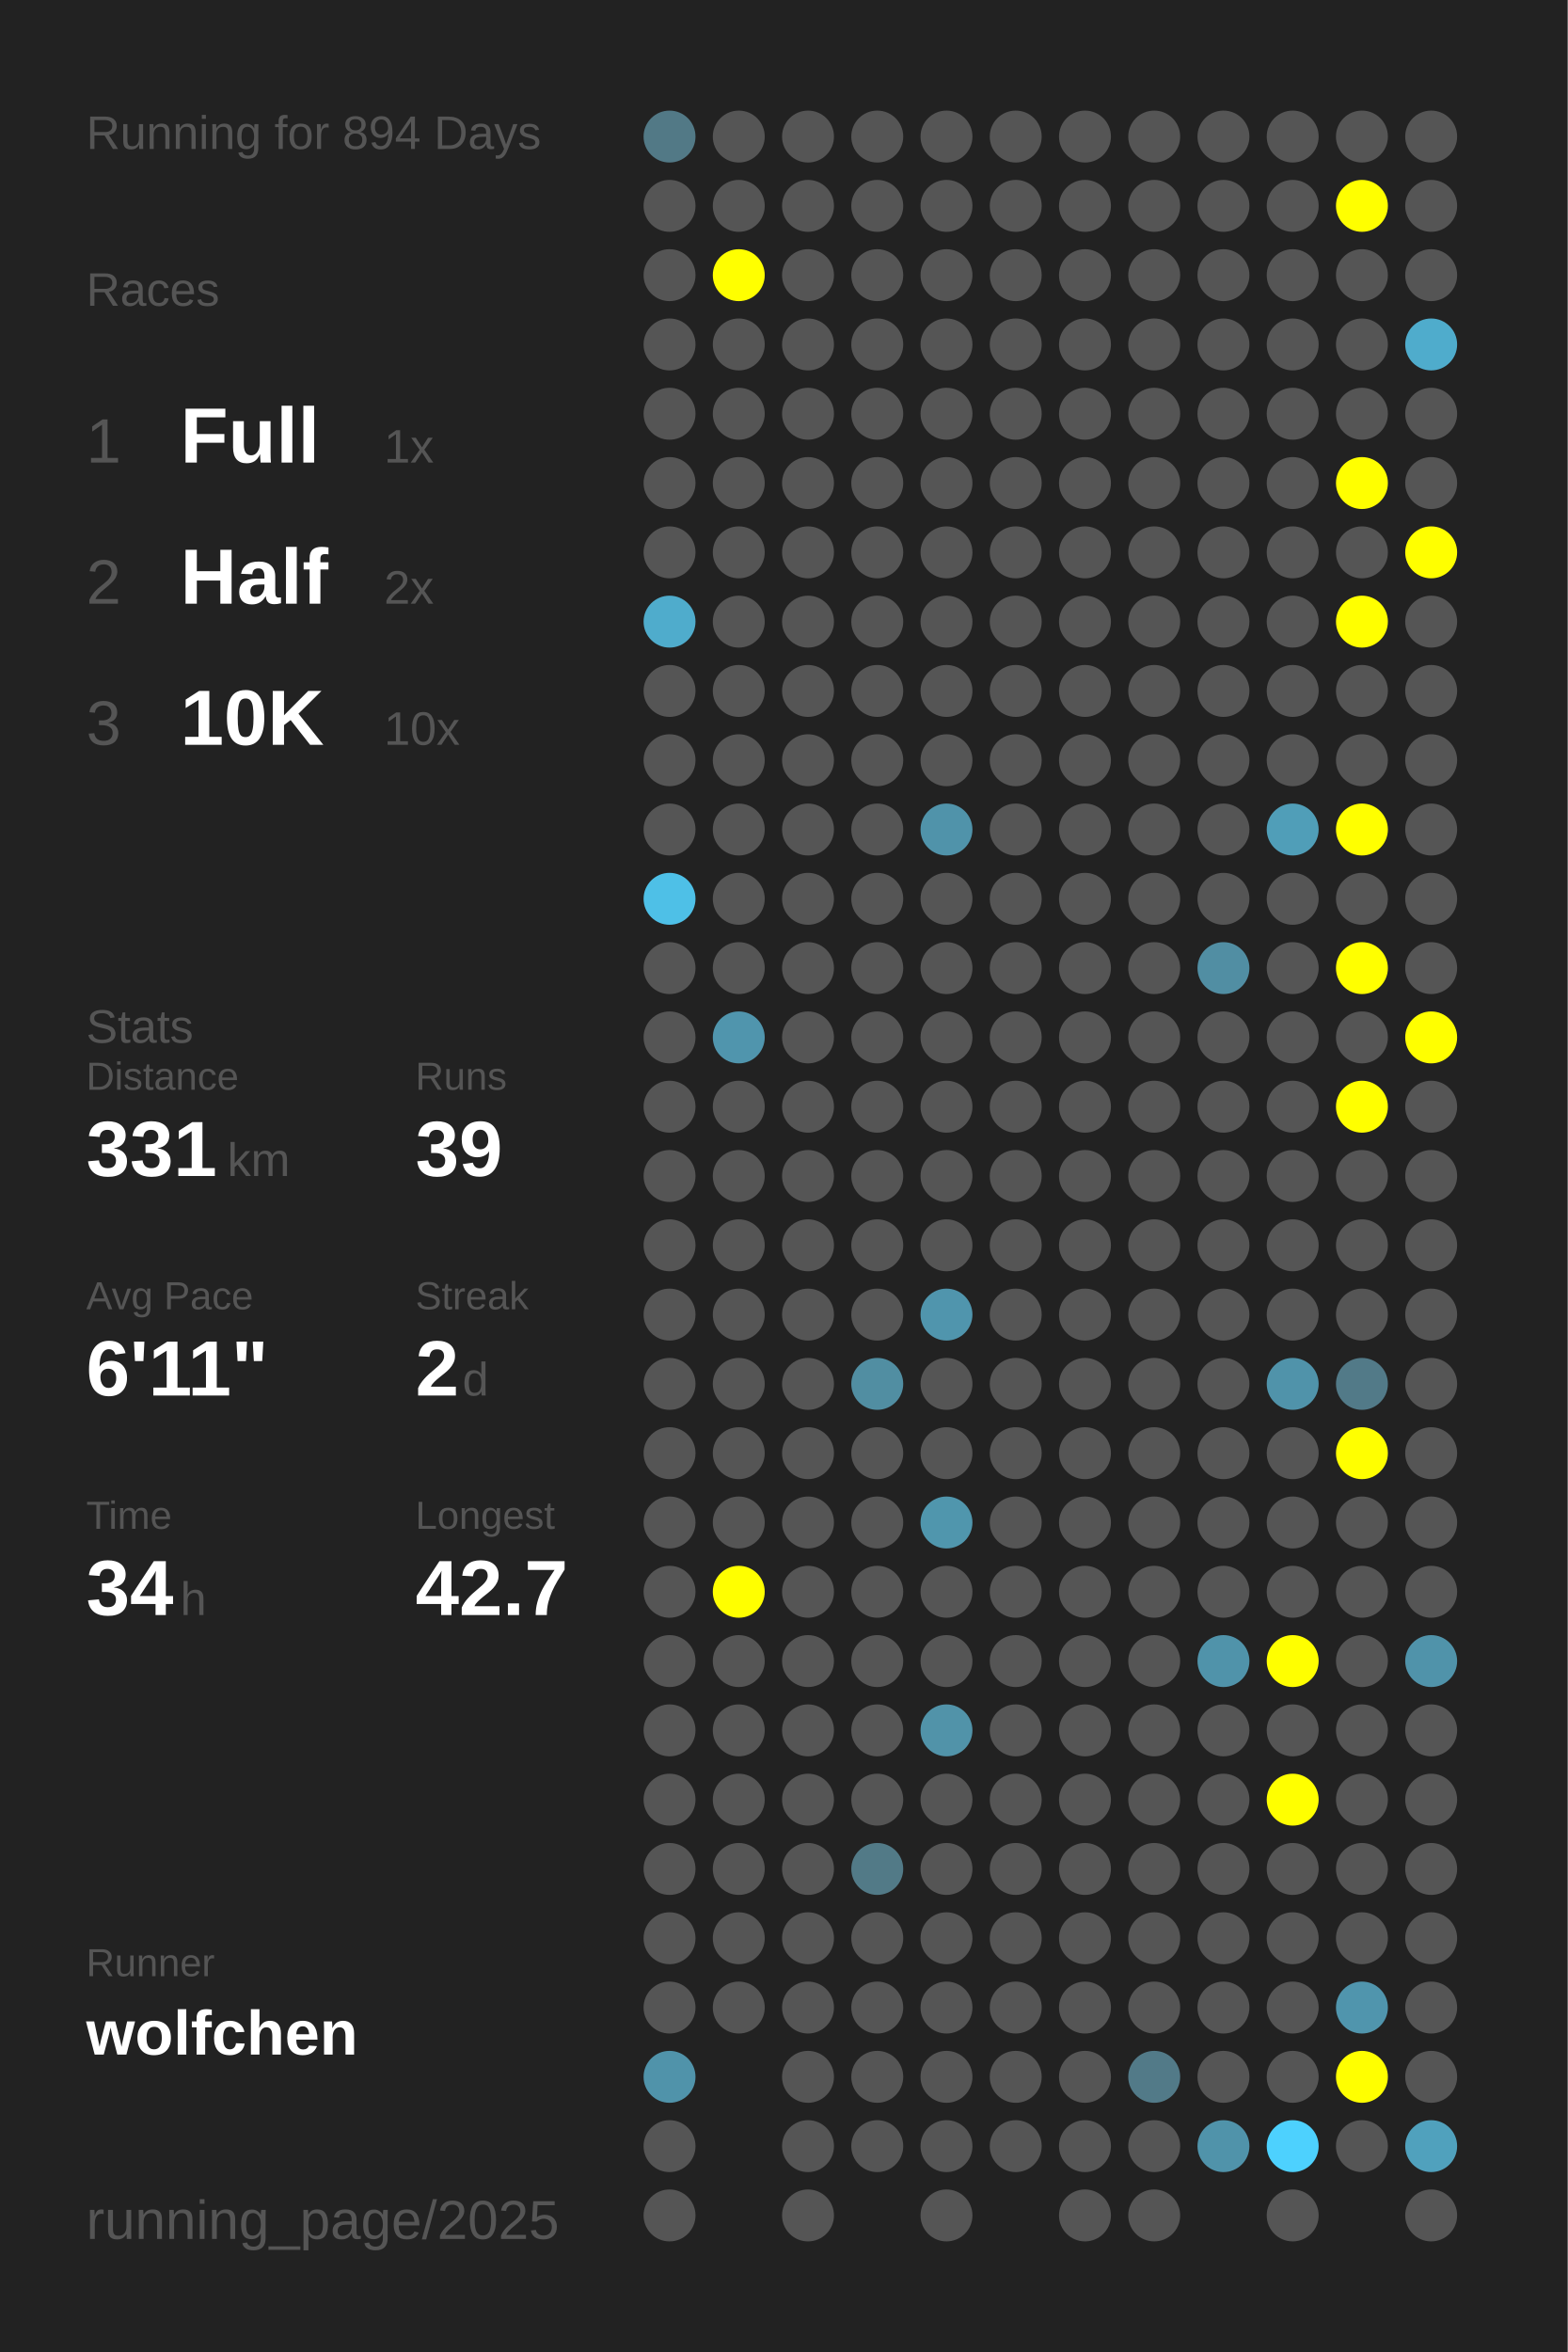
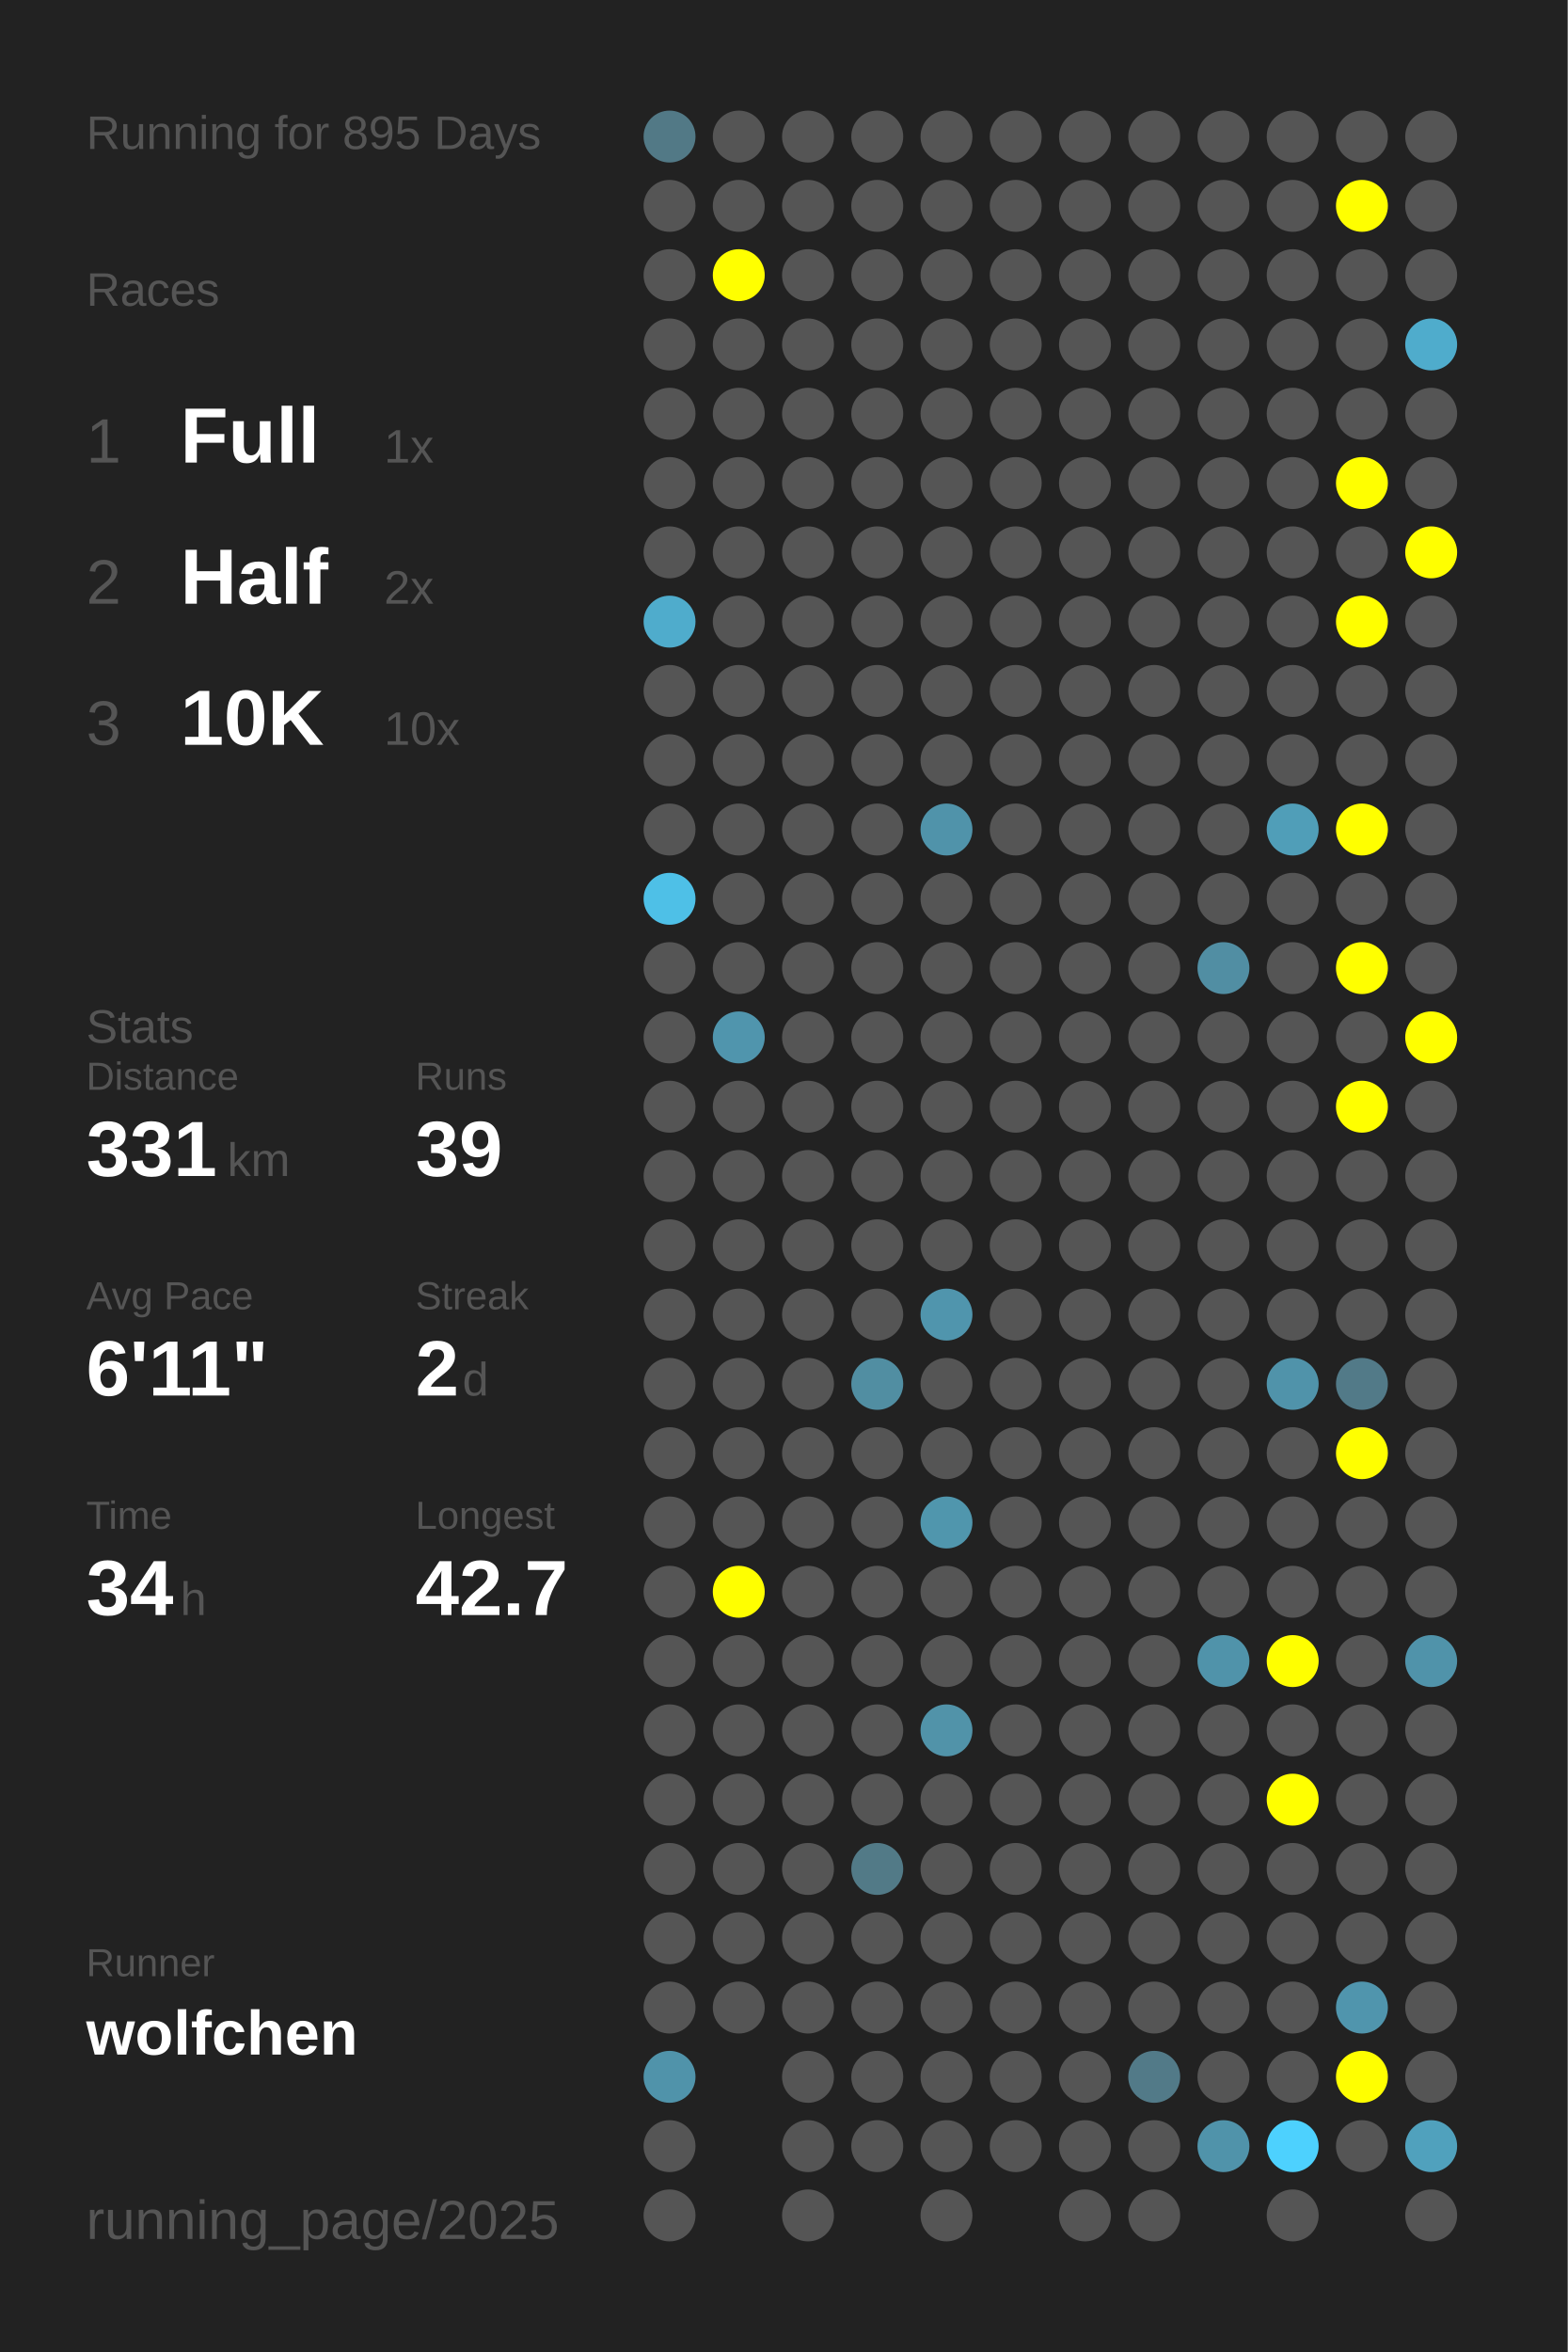
<svg xmlns="http://www.w3.org/2000/svg" baseProfile="full" height="300mm" version="1.1" viewBox="0,0,200,300" width="200mm">
  <defs />
  <rect fill="#222222" height="300" width="200" x="0" y="0" />
-   <text fill="#555555" style="font-size:6px; font-family:Arial;" x="11" y="19">Running for 894 Days</text>
+   <text fill="#555555" style="font-size:6px; font-family:Arial;" x="11" y="19">Running for 895 Days</text>
  <text fill="#555555" style="font-size:6px; font-family:Arial;" x="11" y="39">Races</text>
  <text fill="#555555" style="font-size:8px; font-family:Arial;" x="11" y="59">1</text>
  <text fill="#FFFFFF" style="font-size:10px; font-family:Arial; font-weight:bold;" x="23" y="59">Full</text>
  <text fill="#555555" style="font-size:6px; font-family:Arial;" x="49" y="59">1x</text>
  <text fill="#555555" style="font-size:8px; font-family:Arial;" x="11" y="77">2</text>
  <text fill="#FFFFFF" style="font-size:10px; font-family:Arial; font-weight:bold;" x="23" y="77">Half</text>
  <text fill="#555555" style="font-size:6px; font-family:Arial;" x="49" y="77">2x</text>
  <text fill="#555555" style="font-size:8px; font-family:Arial;" x="11" y="95">3</text>
  <text fill="#FFFFFF" style="font-size:10px; font-family:Arial; font-weight:bold;" x="23" y="95">10K</text>
  <text fill="#555555" style="font-size:6px; font-family:Arial;" x="49" y="95">10x</text>
  <text fill="#555555" style="font-size:6px; font-family:Arial;" x="11" y="133">Stats</text>
  <text fill="#555555" style="font-size:5px; font-family:Arial;" x="11" y="139">Distance</text>
  <text fill="#FFFFFF" style="font-size:10px; font-family:Arial; font-weight:bold;" x="11" y="150">331</text>
  <text fill="#555555" style="font-size:6px; font-family:Arial;" x="29" y="150">km</text>
  <text fill="#555555" style="font-size:5px; font-family:Arial;" x="53" y="139">Runs</text>
  <text fill="#FFFFFF" style="font-size:10px; font-family:Arial; font-weight:bold;" x="53" y="150">39</text>
  <text fill="#555555" style="font-size:5px; font-family:Arial;" x="11" y="167">Avg Pace</text>
  <text fill="#FFFFFF" style="font-size:10px; font-family:Arial; font-weight:bold;" x="11" y="178">6'11"</text>
  <text fill="#555555" style="font-size:5px; font-family:Arial;" x="53" y="167">Streak</text>
  <text fill="#FFFFFF" style="font-size:10px; font-family:Arial; font-weight:bold;" x="53" y="178">2</text>
  <text fill="#555555" style="font-size:6px; font-family:Arial;" x="59" y="178">d</text>
  <text fill="#555555" style="font-size:5px; font-family:Arial;" x="11" y="195">Time</text>
  <text fill="#FFFFFF" style="font-size:10px; font-family:Arial; font-weight:bold;" x="11" y="206">34</text>
  <text fill="#555555" style="font-size:6px; font-family:Arial;" x="23" y="206">h</text>
  <text fill="#555555" style="font-size:5px; font-family:Arial;" x="53" y="195">Longest</text>
  <text fill="#FFFFFF" style="font-size:10px; font-family:Arial; font-weight:bold;" x="53" y="206">42.7</text>
  <text fill="#555555" style="font-size:5px; font-family:Arial;" x="11" y="252.065">Runner</text>
  <text fill="#FFFFFF" style="font-size:8px; font-family:Arial; font-weight:bold;" x="11" y="262.065">wolfchen</text>
  <text fill="#555555" style="font-size:7px; font-family:Arial;" x="11" y="285.581">running_page/2025</text>
  <circle cx="85.417" cy="17.419" fill="#527986" r="3.312" />
  <circle cx="85.417" cy="26.258" fill="#555555" r="3.312" />
  <circle cx="85.417" cy="35.097" fill="#555555" r="3.312" />
  <circle cx="85.417" cy="43.935" fill="#555555" r="3.312" />
  <circle cx="85.417" cy="52.774" fill="#555555" r="3.312" />
  <circle cx="85.417" cy="61.613" fill="#555555" r="3.312" />
  <circle cx="85.417" cy="70.452" fill="#555555" r="3.312" />
  <circle cx="85.417" cy="79.29" fill="#4faccc" r="3.312" />
  <circle cx="85.417" cy="88.129" fill="#555555" r="3.312" />
  <circle cx="85.417" cy="96.968" fill="#555555" r="3.312" />
  <circle cx="85.417" cy="105.806" fill="#555555" r="3.312" />
  <circle cx="85.417" cy="114.645" fill="#4ec0e7" r="3.312" />
  <circle cx="85.417" cy="123.484" fill="#555555" r="3.312" />
  <circle cx="85.417" cy="132.323" fill="#555555" r="3.312" />
  <circle cx="85.417" cy="141.161" fill="#555555" r="3.312" />
  <circle cx="85.417" cy="150" fill="#555555" r="3.312" />
  <circle cx="85.417" cy="158.839" fill="#555555" r="3.312" />
  <circle cx="85.417" cy="167.677" fill="#555555" r="3.312" />
  <circle cx="85.417" cy="176.516" fill="#555555" r="3.312" />
  <circle cx="85.417" cy="185.355" fill="#555555" r="3.312" />
  <circle cx="85.417" cy="194.194" fill="#555555" r="3.312" />
  <circle cx="85.417" cy="203.032" fill="#555555" r="3.312" />
  <circle cx="85.417" cy="211.871" fill="#555555" r="3.312" />
  <circle cx="85.417" cy="220.71" fill="#555555" r="3.312" />
  <circle cx="85.417" cy="229.548" fill="#555555" r="3.312" />
  <circle cx="85.417" cy="238.387" fill="#555555" r="3.312" />
  <circle cx="85.417" cy="247.226" fill="#555555" r="3.312" />
  <circle cx="85.417" cy="256.065" fill="#555555" r="3.312" />
  <circle cx="85.417" cy="264.903" fill="#5093aa" r="3.312" />
  <circle cx="85.417" cy="273.742" fill="#555555" r="3.312" />
  <circle cx="85.417" cy="282.581" fill="#555555" r="3.312" />
  <circle cx="94.25" cy="17.419" fill="#555555" r="3.312" />
  <circle cx="94.25" cy="26.258" fill="#555555" r="3.312" />
  <circle cx="94.25" cy="35.097" fill="#FFFF00" r="3.312" />
  <circle cx="94.25" cy="43.935" fill="#555555" r="3.312" />
  <circle cx="94.25" cy="52.774" fill="#555555" r="3.312" />
  <circle cx="94.25" cy="61.613" fill="#555555" r="3.312" />
  <circle cx="94.25" cy="70.452" fill="#555555" r="3.312" />
  <circle cx="94.25" cy="79.29" fill="#555555" r="3.312" />
  <circle cx="94.25" cy="88.129" fill="#555555" r="3.312" />
  <circle cx="94.25" cy="96.968" fill="#555555" r="3.312" />
  <circle cx="94.25" cy="105.806" fill="#555555" r="3.312" />
  <circle cx="94.25" cy="114.645" fill="#555555" r="3.312" />
  <circle cx="94.25" cy="123.484" fill="#555555" r="3.312" />
  <circle cx="94.25" cy="132.323" fill="#5095ad" r="3.312" />
  <circle cx="94.25" cy="141.161" fill="#555555" r="3.312" />
  <circle cx="94.25" cy="150" fill="#555555" r="3.312" />
  <circle cx="94.25" cy="158.839" fill="#555555" r="3.312" />
  <circle cx="94.25" cy="167.677" fill="#555555" r="3.312" />
  <circle cx="94.25" cy="176.516" fill="#555555" r="3.312" />
  <circle cx="94.25" cy="185.355" fill="#555555" r="3.312" />
  <circle cx="94.25" cy="194.194" fill="#555555" r="3.312" />
  <circle cx="94.25" cy="203.032" fill="#FFFF00" r="3.312" />
  <circle cx="94.25" cy="211.871" fill="#555555" r="3.312" />
  <circle cx="94.25" cy="220.71" fill="#555555" r="3.312" />
  <circle cx="94.25" cy="229.548" fill="#555555" r="3.312" />
  <circle cx="94.25" cy="238.387" fill="#555555" r="3.312" />
  <circle cx="94.25" cy="247.226" fill="#555555" r="3.312" />
  <circle cx="94.25" cy="256.065" fill="#555555" r="3.312" />
  <circle cx="103.083" cy="17.419" fill="#555555" r="3.312" />
  <circle cx="103.083" cy="26.258" fill="#555555" r="3.312" />
  <circle cx="103.083" cy="35.097" fill="#555555" r="3.312" />
  <circle cx="103.083" cy="43.935" fill="#555555" r="3.312" />
  <circle cx="103.083" cy="52.774" fill="#555555" r="3.312" />
  <circle cx="103.083" cy="61.613" fill="#555555" r="3.312" />
  <circle cx="103.083" cy="70.452" fill="#555555" r="3.312" />
  <circle cx="103.083" cy="79.29" fill="#555555" r="3.312" />
  <circle cx="103.083" cy="88.129" fill="#555555" r="3.312" />
  <circle cx="103.083" cy="96.968" fill="#555555" r="3.312" />
  <circle cx="103.083" cy="105.806" fill="#555555" r="3.312" />
  <circle cx="103.083" cy="114.645" fill="#555555" r="3.312" />
  <circle cx="103.083" cy="123.484" fill="#555555" r="3.312" />
  <circle cx="103.083" cy="132.323" fill="#555555" r="3.312" />
  <circle cx="103.083" cy="141.161" fill="#555555" r="3.312" />
  <circle cx="103.083" cy="150" fill="#555555" r="3.312" />
  <circle cx="103.083" cy="158.839" fill="#555555" r="3.312" />
  <circle cx="103.083" cy="167.677" fill="#555555" r="3.312" />
  <circle cx="103.083" cy="176.516" fill="#555555" r="3.312" />
  <circle cx="103.083" cy="185.355" fill="#555555" r="3.312" />
  <circle cx="103.083" cy="194.194" fill="#555555" r="3.312" />
  <circle cx="103.083" cy="203.032" fill="#555555" r="3.312" />
  <circle cx="103.083" cy="211.871" fill="#555555" r="3.312" />
  <circle cx="103.083" cy="220.71" fill="#555555" r="3.312" />
  <circle cx="103.083" cy="229.548" fill="#555555" r="3.312" />
  <circle cx="103.083" cy="238.387" fill="#555555" r="3.312" />
  <circle cx="103.083" cy="247.226" fill="#555555" r="3.312" />
  <circle cx="103.083" cy="256.065" fill="#555555" r="3.312" />
  <circle cx="103.083" cy="264.903" fill="#555555" r="3.312" />
  <circle cx="103.083" cy="273.742" fill="#555555" r="3.312" />
  <circle cx="103.083" cy="282.581" fill="#555555" r="3.312" />
  <circle cx="111.917" cy="17.419" fill="#555555" r="3.312" />
  <circle cx="111.917" cy="26.258" fill="#555555" r="3.312" />
  <circle cx="111.917" cy="35.097" fill="#555555" r="3.312" />
  <circle cx="111.917" cy="43.935" fill="#555555" r="3.312" />
  <circle cx="111.917" cy="52.774" fill="#555555" r="3.312" />
  <circle cx="111.917" cy="61.613" fill="#555555" r="3.312" />
  <circle cx="111.917" cy="70.452" fill="#555555" r="3.312" />
  <circle cx="111.917" cy="79.29" fill="#555555" r="3.312" />
  <circle cx="111.917" cy="88.129" fill="#555555" r="3.312" />
  <circle cx="111.917" cy="96.968" fill="#555555" r="3.312" />
  <circle cx="111.917" cy="105.806" fill="#555555" r="3.312" />
  <circle cx="111.917" cy="114.645" fill="#555555" r="3.312" />
  <circle cx="111.917" cy="123.484" fill="#555555" r="3.312" />
  <circle cx="111.917" cy="132.323" fill="#555555" r="3.312" />
  <circle cx="111.917" cy="141.161" fill="#555555" r="3.312" />
  <circle cx="111.917" cy="150" fill="#555555" r="3.312" />
  <circle cx="111.917" cy="158.839" fill="#555555" r="3.312" />
  <circle cx="111.917" cy="167.677" fill="#555555" r="3.312" />
  <circle cx="111.917" cy="176.516" fill="#518ea2" r="3.312" />
  <circle cx="111.917" cy="185.355" fill="#555555" r="3.312" />
  <circle cx="111.917" cy="194.194" fill="#555555" r="3.312" />
  <circle cx="111.917" cy="203.032" fill="#555555" r="3.312" />
  <circle cx="111.917" cy="211.871" fill="#555555" r="3.312" />
  <circle cx="111.917" cy="220.71" fill="#555555" r="3.312" />
  <circle cx="111.917" cy="229.548" fill="#555555" r="3.312" />
  <circle cx="111.917" cy="238.387" fill="#527a87" r="3.312" />
  <circle cx="111.917" cy="247.226" fill="#555555" r="3.312" />
  <circle cx="111.917" cy="256.065" fill="#555555" r="3.312" />
  <circle cx="111.917" cy="264.903" fill="#555555" r="3.312" />
  <circle cx="111.917" cy="273.742" fill="#555555" r="3.312" />
  <circle cx="120.75" cy="17.419" fill="#555555" r="3.312" />
  <circle cx="120.75" cy="26.258" fill="#555555" r="3.312" />
  <circle cx="120.75" cy="35.097" fill="#555555" r="3.312" />
  <circle cx="120.75" cy="43.935" fill="#555555" r="3.312" />
  <circle cx="120.75" cy="52.774" fill="#555555" r="3.312" />
  <circle cx="120.75" cy="61.613" fill="#555555" r="3.312" />
  <circle cx="120.75" cy="70.452" fill="#555555" r="3.312" />
  <circle cx="120.75" cy="79.29" fill="#555555" r="3.312" />
  <circle cx="120.75" cy="88.129" fill="#555555" r="3.312" />
  <circle cx="120.75" cy="96.968" fill="#555555" r="3.312" />
  <circle cx="120.75" cy="105.806" fill="#5093aa" r="3.312" />
  <circle cx="120.75" cy="114.645" fill="#555555" r="3.312" />
  <circle cx="120.75" cy="123.484" fill="#555555" r="3.312" />
  <circle cx="120.75" cy="132.323" fill="#555555" r="3.312" />
  <circle cx="120.75" cy="141.161" fill="#555555" r="3.312" />
  <circle cx="120.75" cy="150" fill="#555555" r="3.312" />
  <circle cx="120.75" cy="158.839" fill="#555555" r="3.312" />
  <circle cx="120.75" cy="167.677" fill="#5095ad" r="3.312" />
  <circle cx="120.75" cy="176.516" fill="#555555" r="3.312" />
  <circle cx="120.75" cy="185.355" fill="#555555" r="3.312" />
  <circle cx="120.75" cy="194.194" fill="#5096ad" r="3.312" />
  <circle cx="120.75" cy="203.032" fill="#555555" r="3.312" />
  <circle cx="120.75" cy="211.871" fill="#555555" r="3.312" />
  <circle cx="120.75" cy="220.71" fill="#5193a9" r="3.312" />
  <circle cx="120.75" cy="229.548" fill="#555555" r="3.312" />
  <circle cx="120.75" cy="238.387" fill="#555555" r="3.312" />
  <circle cx="120.75" cy="247.226" fill="#555555" r="3.312" />
  <circle cx="120.75" cy="256.065" fill="#555555" r="3.312" />
  <circle cx="120.75" cy="264.903" fill="#555555" r="3.312" />
  <circle cx="120.75" cy="273.742" fill="#555555" r="3.312" />
  <circle cx="120.75" cy="282.581" fill="#555555" r="3.312" />
  <circle cx="129.583" cy="17.419" fill="#555555" r="3.312" />
  <circle cx="129.583" cy="26.258" fill="#555555" r="3.312" />
  <circle cx="129.583" cy="35.097" fill="#555555" r="3.312" />
  <circle cx="129.583" cy="43.935" fill="#555555" r="3.312" />
  <circle cx="129.583" cy="52.774" fill="#555555" r="3.312" />
  <circle cx="129.583" cy="61.613" fill="#555555" r="3.312" />
  <circle cx="129.583" cy="70.452" fill="#555555" r="3.312" />
  <circle cx="129.583" cy="79.29" fill="#555555" r="3.312" />
  <circle cx="129.583" cy="88.129" fill="#555555" r="3.312" />
  <circle cx="129.583" cy="96.968" fill="#555555" r="3.312" />
  <circle cx="129.583" cy="105.806" fill="#555555" r="3.312" />
  <circle cx="129.583" cy="114.645" fill="#555555" r="3.312" />
  <circle cx="129.583" cy="123.484" fill="#555555" r="3.312" />
  <circle cx="129.583" cy="132.323" fill="#555555" r="3.312" />
  <circle cx="129.583" cy="141.161" fill="#555555" r="3.312" />
  <circle cx="129.583" cy="150" fill="#555555" r="3.312" />
  <circle cx="129.583" cy="158.839" fill="#555555" r="3.312" />
  <circle cx="129.583" cy="167.677" fill="#555555" r="3.312" />
  <circle cx="129.583" cy="176.516" fill="#555555" r="3.312" />
  <circle cx="129.583" cy="185.355" fill="#555555" r="3.312" />
  <circle cx="129.583" cy="194.194" fill="#555555" r="3.312" />
  <circle cx="129.583" cy="203.032" fill="#555555" r="3.312" />
  <circle cx="129.583" cy="211.871" fill="#555555" r="3.312" />
  <circle cx="129.583" cy="220.71" fill="#555555" r="3.312" />
  <circle cx="129.583" cy="229.548" fill="#555555" r="3.312" />
  <circle cx="129.583" cy="238.387" fill="#555555" r="3.312" />
  <circle cx="129.583" cy="247.226" fill="#555555" r="3.312" />
  <circle cx="129.583" cy="256.065" fill="#555555" r="3.312" />
  <circle cx="129.583" cy="264.903" fill="#555555" r="3.312" />
  <circle cx="129.583" cy="273.742" fill="#555555" r="3.312" />
  <circle cx="138.417" cy="17.419" fill="#555555" r="3.312" />
  <circle cx="138.417" cy="26.258" fill="#555555" r="3.312" />
  <circle cx="138.417" cy="35.097" fill="#555555" r="3.312" />
  <circle cx="138.417" cy="43.935" fill="#555555" r="3.312" />
  <circle cx="138.417" cy="52.774" fill="#555555" r="3.312" />
  <circle cx="138.417" cy="61.613" fill="#555555" r="3.312" />
  <circle cx="138.417" cy="70.452" fill="#555555" r="3.312" />
  <circle cx="138.417" cy="79.29" fill="#555555" r="3.312" />
  <circle cx="138.417" cy="88.129" fill="#555555" r="3.312" />
  <circle cx="138.417" cy="96.968" fill="#555555" r="3.312" />
  <circle cx="138.417" cy="105.806" fill="#555555" r="3.312" />
  <circle cx="138.417" cy="114.645" fill="#555555" r="3.312" />
  <circle cx="138.417" cy="123.484" fill="#555555" r="3.312" />
  <circle cx="138.417" cy="132.323" fill="#555555" r="3.312" />
  <circle cx="138.417" cy="141.161" fill="#555555" r="3.312" />
  <circle cx="138.417" cy="150" fill="#555555" r="3.312" />
  <circle cx="138.417" cy="158.839" fill="#555555" r="3.312" />
  <circle cx="138.417" cy="167.677" fill="#555555" r="3.312" />
  <circle cx="138.417" cy="176.516" fill="#555555" r="3.312" />
  <circle cx="138.417" cy="185.355" fill="#555555" r="3.312" />
  <circle cx="138.417" cy="194.194" fill="#555555" r="3.312" />
  <circle cx="138.417" cy="203.032" fill="#555555" r="3.312" />
  <circle cx="138.417" cy="211.871" fill="#555555" r="3.312" />
  <circle cx="138.417" cy="220.71" fill="#555555" r="3.312" />
  <circle cx="138.417" cy="229.548" fill="#555555" r="3.312" />
  <circle cx="138.417" cy="238.387" fill="#555555" r="3.312" />
  <circle cx="138.417" cy="247.226" fill="#555555" r="3.312" />
  <circle cx="138.417" cy="256.065" fill="#555555" r="3.312" />
  <circle cx="138.417" cy="264.903" fill="#555555" r="3.312" />
  <circle cx="138.417" cy="273.742" fill="#555555" r="3.312" />
  <circle cx="138.417" cy="282.581" fill="#555555" r="3.312" />
  <circle cx="147.25" cy="17.419" fill="#555555" r="3.312" />
  <circle cx="147.25" cy="26.258" fill="#555555" r="3.312" />
  <circle cx="147.25" cy="35.097" fill="#555555" r="3.312" />
  <circle cx="147.25" cy="43.935" fill="#555555" r="3.312" />
  <circle cx="147.25" cy="52.774" fill="#555555" r="3.312" />
  <circle cx="147.25" cy="61.613" fill="#555555" r="3.312" />
  <circle cx="147.25" cy="70.452" fill="#555555" r="3.312" />
  <circle cx="147.25" cy="79.29" fill="#555555" r="3.312" />
  <circle cx="147.25" cy="88.129" fill="#555555" r="3.312" />
  <circle cx="147.25" cy="96.968" fill="#555555" r="3.312" />
  <circle cx="147.25" cy="105.806" fill="#555555" r="3.312" />
  <circle cx="147.25" cy="114.645" fill="#555555" r="3.312" />
  <circle cx="147.25" cy="123.484" fill="#555555" r="3.312" />
  <circle cx="147.25" cy="132.323" fill="#555555" r="3.312" />
  <circle cx="147.25" cy="141.161" fill="#555555" r="3.312" />
  <circle cx="147.25" cy="150" fill="#555555" r="3.312" />
  <circle cx="147.25" cy="158.839" fill="#555555" r="3.312" />
  <circle cx="147.25" cy="167.677" fill="#555555" r="3.312" />
  <circle cx="147.25" cy="176.516" fill="#555555" r="3.312" />
  <circle cx="147.25" cy="185.355" fill="#555555" r="3.312" />
  <circle cx="147.25" cy="194.194" fill="#555555" r="3.312" />
  <circle cx="147.25" cy="203.032" fill="#555555" r="3.312" />
  <circle cx="147.25" cy="211.871" fill="#555555" r="3.312" />
  <circle cx="147.25" cy="220.71" fill="#555555" r="3.312" />
  <circle cx="147.25" cy="229.548" fill="#555555" r="3.312" />
  <circle cx="147.25" cy="238.387" fill="#555555" r="3.312" />
  <circle cx="147.25" cy="247.226" fill="#555555" r="3.312" />
  <circle cx="147.25" cy="256.065" fill="#555555" r="3.312" />
  <circle cx="147.25" cy="264.903" fill="#527a88" r="3.312" />
  <circle cx="147.25" cy="273.742" fill="#555555" r="3.312" />
  <circle cx="147.25" cy="282.581" fill="#555555" r="3.312" />
  <circle cx="156.083" cy="17.419" fill="#555555" r="3.312" />
  <circle cx="156.083" cy="26.258" fill="#555555" r="3.312" />
  <circle cx="156.083" cy="35.097" fill="#555555" r="3.312" />
  <circle cx="156.083" cy="43.935" fill="#555555" r="3.312" />
  <circle cx="156.083" cy="52.774" fill="#555555" r="3.312" />
  <circle cx="156.083" cy="61.613" fill="#555555" r="3.312" />
  <circle cx="156.083" cy="70.452" fill="#555555" r="3.312" />
  <circle cx="156.083" cy="79.29" fill="#555555" r="3.312" />
  <circle cx="156.083" cy="88.129" fill="#555555" r="3.312" />
  <circle cx="156.083" cy="96.968" fill="#555555" r="3.312" />
  <circle cx="156.083" cy="105.806" fill="#555555" r="3.312" />
  <circle cx="156.083" cy="114.645" fill="#555555" r="3.312" />
  <circle cx="156.083" cy="123.484" fill="#518ea3" r="3.312" />
  <circle cx="156.083" cy="132.323" fill="#555555" r="3.312" />
  <circle cx="156.083" cy="141.161" fill="#555555" r="3.312" />
  <circle cx="156.083" cy="150" fill="#555555" r="3.312" />
  <circle cx="156.083" cy="158.839" fill="#555555" r="3.312" />
  <circle cx="156.083" cy="167.677" fill="#555555" r="3.312" />
  <circle cx="156.083" cy="176.516" fill="#555555" r="3.312" />
  <circle cx="156.083" cy="185.355" fill="#555555" r="3.312" />
  <circle cx="156.083" cy="194.194" fill="#555555" r="3.312" />
  <circle cx="156.083" cy="203.032" fill="#555555" r="3.312" />
  <circle cx="156.083" cy="211.871" fill="#5093aa" r="3.312" />
  <circle cx="156.083" cy="220.71" fill="#555555" r="3.312" />
  <circle cx="156.083" cy="229.548" fill="#555555" r="3.312" />
  <circle cx="156.083" cy="238.387" fill="#555555" r="3.312" />
  <circle cx="156.083" cy="247.226" fill="#555555" r="3.312" />
  <circle cx="156.083" cy="256.065" fill="#555555" r="3.312" />
  <circle cx="156.083" cy="264.903" fill="#555555" r="3.312" />
  <circle cx="156.083" cy="273.742" fill="#5093aa" r="3.312" />
  <circle cx="164.917" cy="17.419" fill="#555555" r="3.312" />
  <circle cx="164.917" cy="26.258" fill="#555555" r="3.312" />
  <circle cx="164.917" cy="35.097" fill="#555555" r="3.312" />
  <circle cx="164.917" cy="43.935" fill="#555555" r="3.312" />
  <circle cx="164.917" cy="52.774" fill="#555555" r="3.312" />
  <circle cx="164.917" cy="61.613" fill="#555555" r="3.312" />
  <circle cx="164.917" cy="70.452" fill="#555555" r="3.312" />
  <circle cx="164.917" cy="79.29" fill="#555555" r="3.312" />
  <circle cx="164.917" cy="88.129" fill="#555555" r="3.312" />
  <circle cx="164.917" cy="96.968" fill="#555555" r="3.312" />
  <circle cx="164.917" cy="105.806" fill="#509eb8" r="3.312" />
  <circle cx="164.917" cy="114.645" fill="#555555" r="3.312" />
  <circle cx="164.917" cy="123.484" fill="#555555" r="3.312" />
  <circle cx="164.917" cy="132.323" fill="#555555" r="3.312" />
  <circle cx="164.917" cy="141.161" fill="#555555" r="3.312" />
  <circle cx="164.917" cy="150" fill="#555555" r="3.312" />
  <circle cx="164.917" cy="158.839" fill="#555555" r="3.312" />
  <circle cx="164.917" cy="167.677" fill="#555555" r="3.312" />
  <circle cx="164.917" cy="176.516" fill="#5093aa" r="3.312" />
  <circle cx="164.917" cy="185.355" fill="#555555" r="3.312" />
  <circle cx="164.917" cy="194.194" fill="#555555" r="3.312" />
  <circle cx="164.917" cy="203.032" fill="#555555" r="3.312" />
  <circle cx="164.917" cy="211.871" fill="#FFFF00" r="3.312" />
  <circle cx="164.917" cy="220.71" fill="#555555" r="3.312" />
  <circle cx="164.917" cy="229.548" fill="#FFFF00" r="3.312" />
  <circle cx="164.917" cy="238.387" fill="#555555" r="3.312" />
  <circle cx="164.917" cy="247.226" fill="#555555" r="3.312" />
  <circle cx="164.917" cy="256.065" fill="#555555" r="3.312" />
  <circle cx="164.917" cy="264.903" fill="#555555" r="3.312" />
  <circle cx="164.917" cy="273.742" fill="#4dd1fe" r="3.312" />
  <circle cx="164.917" cy="282.581" fill="#555555" r="3.312" />
  <circle cx="173.75" cy="17.419" fill="#555555" r="3.312" />
  <circle cx="173.75" cy="26.258" fill="#FFFF00" r="3.312" />
  <circle cx="173.75" cy="35.097" fill="#555555" r="3.312" />
  <circle cx="173.75" cy="43.935" fill="#555555" r="3.312" />
  <circle cx="173.75" cy="52.774" fill="#555555" r="3.312" />
  <circle cx="173.75" cy="61.613" fill="#FFFF00" r="3.312" />
  <circle cx="173.75" cy="70.452" fill="#555555" r="3.312" />
  <circle cx="173.75" cy="79.29" fill="#FFFF00" r="3.312" />
  <circle cx="173.75" cy="88.129" fill="#555555" r="3.312" />
  <circle cx="173.75" cy="96.968" fill="#555555" r="3.312" />
  <circle cx="173.75" cy="105.806" fill="#FFFF00" r="3.312" />
  <circle cx="173.75" cy="114.645" fill="#555555" r="3.312" />
  <circle cx="173.75" cy="123.484" fill="#FFFF00" r="3.312" />
  <circle cx="173.75" cy="132.323" fill="#555555" r="3.312" />
  <circle cx="173.75" cy="141.161" fill="#FFFF00" r="3.312" />
  <circle cx="173.75" cy="150" fill="#555555" r="3.312" />
  <circle cx="173.75" cy="158.839" fill="#555555" r="3.312" />
  <circle cx="173.75" cy="167.677" fill="#555555" r="3.312" />
  <circle cx="173.75" cy="176.516" fill="#527a88" r="3.312" />
  <circle cx="173.75" cy="185.355" fill="#FFFF00" r="3.312" />
  <circle cx="173.75" cy="194.194" fill="#555555" r="3.312" />
  <circle cx="173.75" cy="203.032" fill="#555555" r="3.312" />
  <circle cx="173.75" cy="211.871" fill="#555555" r="3.312" />
  <circle cx="173.75" cy="220.71" fill="#555555" r="3.312" />
  <circle cx="173.75" cy="229.548" fill="#555555" r="3.312" />
  <circle cx="173.75" cy="238.387" fill="#555555" r="3.312" />
  <circle cx="173.75" cy="247.226" fill="#555555" r="3.312" />
  <circle cx="173.75" cy="256.065" fill="#5095ad" r="3.312" />
  <circle cx="173.75" cy="264.903" fill="#FFFF00" r="3.312" />
  <circle cx="173.75" cy="273.742" fill="#555555" r="3.312" />
  <circle cx="182.583" cy="17.419" fill="#555555" r="3.312" />
  <circle cx="182.583" cy="26.258" fill="#555555" r="3.312" />
  <circle cx="182.583" cy="35.097" fill="#555555" r="3.312" />
  <circle cx="182.583" cy="43.935" fill="#4faccc" r="3.312" />
  <circle cx="182.583" cy="52.774" fill="#555555" r="3.312" />
  <circle cx="182.583" cy="61.613" fill="#555555" r="3.312" />
  <circle cx="182.583" cy="70.452" fill="#FFFF00" r="3.312" />
  <circle cx="182.583" cy="79.29" fill="#555555" r="3.312" />
  <circle cx="182.583" cy="88.129" fill="#555555" r="3.312" />
  <circle cx="182.583" cy="96.968" fill="#555555" r="3.312" />
  <circle cx="182.583" cy="105.806" fill="#555555" r="3.312" />
  <circle cx="182.583" cy="114.645" fill="#555555" r="3.312" />
  <circle cx="182.583" cy="123.484" fill="#555555" r="3.312" />
  <circle cx="182.583" cy="132.323" fill="#FFFF00" r="3.312" />
  <circle cx="182.583" cy="141.161" fill="#555555" r="3.312" />
  <circle cx="182.583" cy="150" fill="#555555" r="3.312" />
  <circle cx="182.583" cy="158.839" fill="#555555" r="3.312" />
  <circle cx="182.583" cy="167.677" fill="#555555" r="3.312" />
  <circle cx="182.583" cy="176.516" fill="#555555" r="3.312" />
  <circle cx="182.583" cy="185.355" fill="#555555" r="3.312" />
  <circle cx="182.583" cy="194.194" fill="#555555" r="3.312" />
  <circle cx="182.583" cy="203.032" fill="#555555" r="3.312" />
  <circle cx="182.583" cy="211.871" fill="#5093aa" r="3.312" />
  <circle cx="182.583" cy="220.71" fill="#555555" r="3.312" />
  <circle cx="182.583" cy="229.548" fill="#555555" r="3.312" />
  <circle cx="182.583" cy="238.387" fill="#555555" r="3.312" />
  <circle cx="182.583" cy="247.226" fill="#555555" r="3.312" />
  <circle cx="182.583" cy="256.065" fill="#555555" r="3.312" />
  <circle cx="182.583" cy="264.903" fill="#555555" r="3.312" />
  <circle cx="182.583" cy="273.742" fill="#50a1bd" r="3.312" />
  <circle cx="182.583" cy="282.581" fill="#555555" r="3.312" />
</svg>
